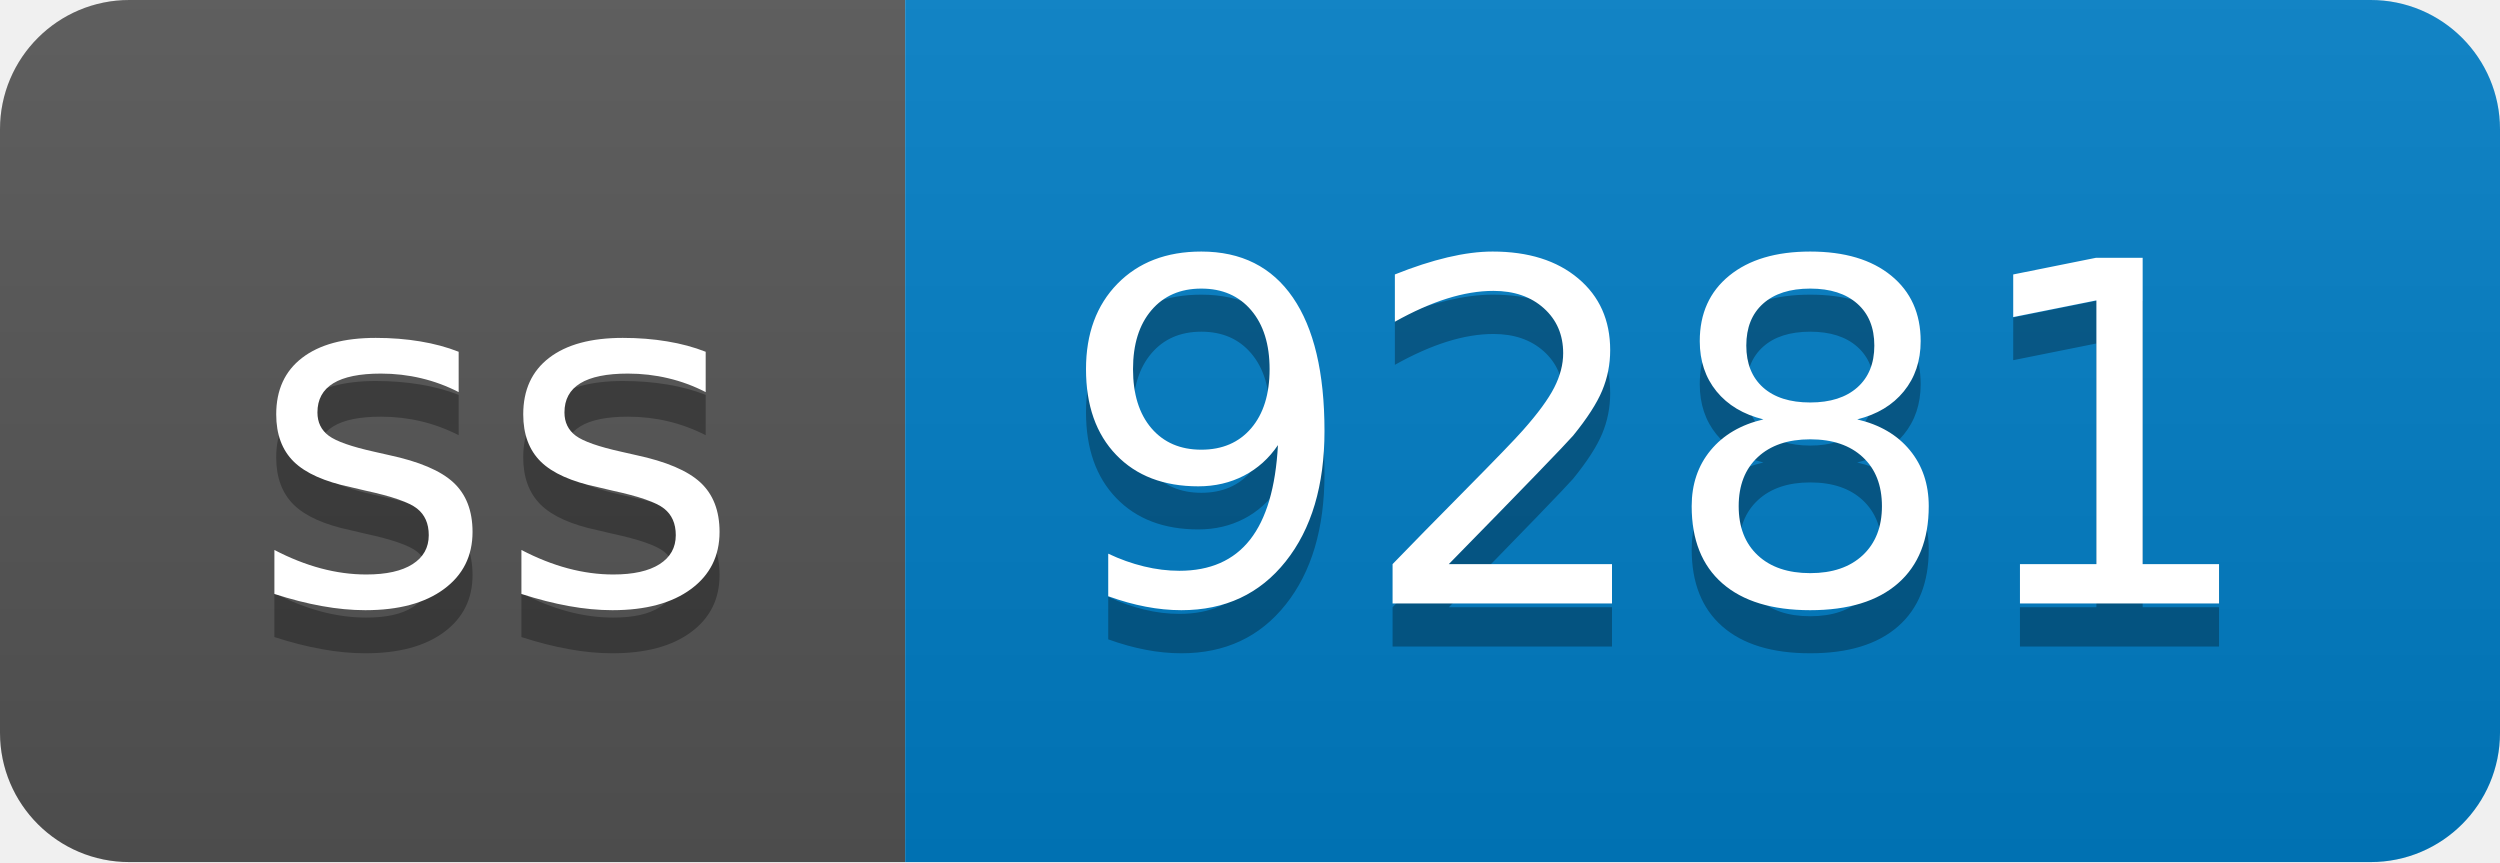
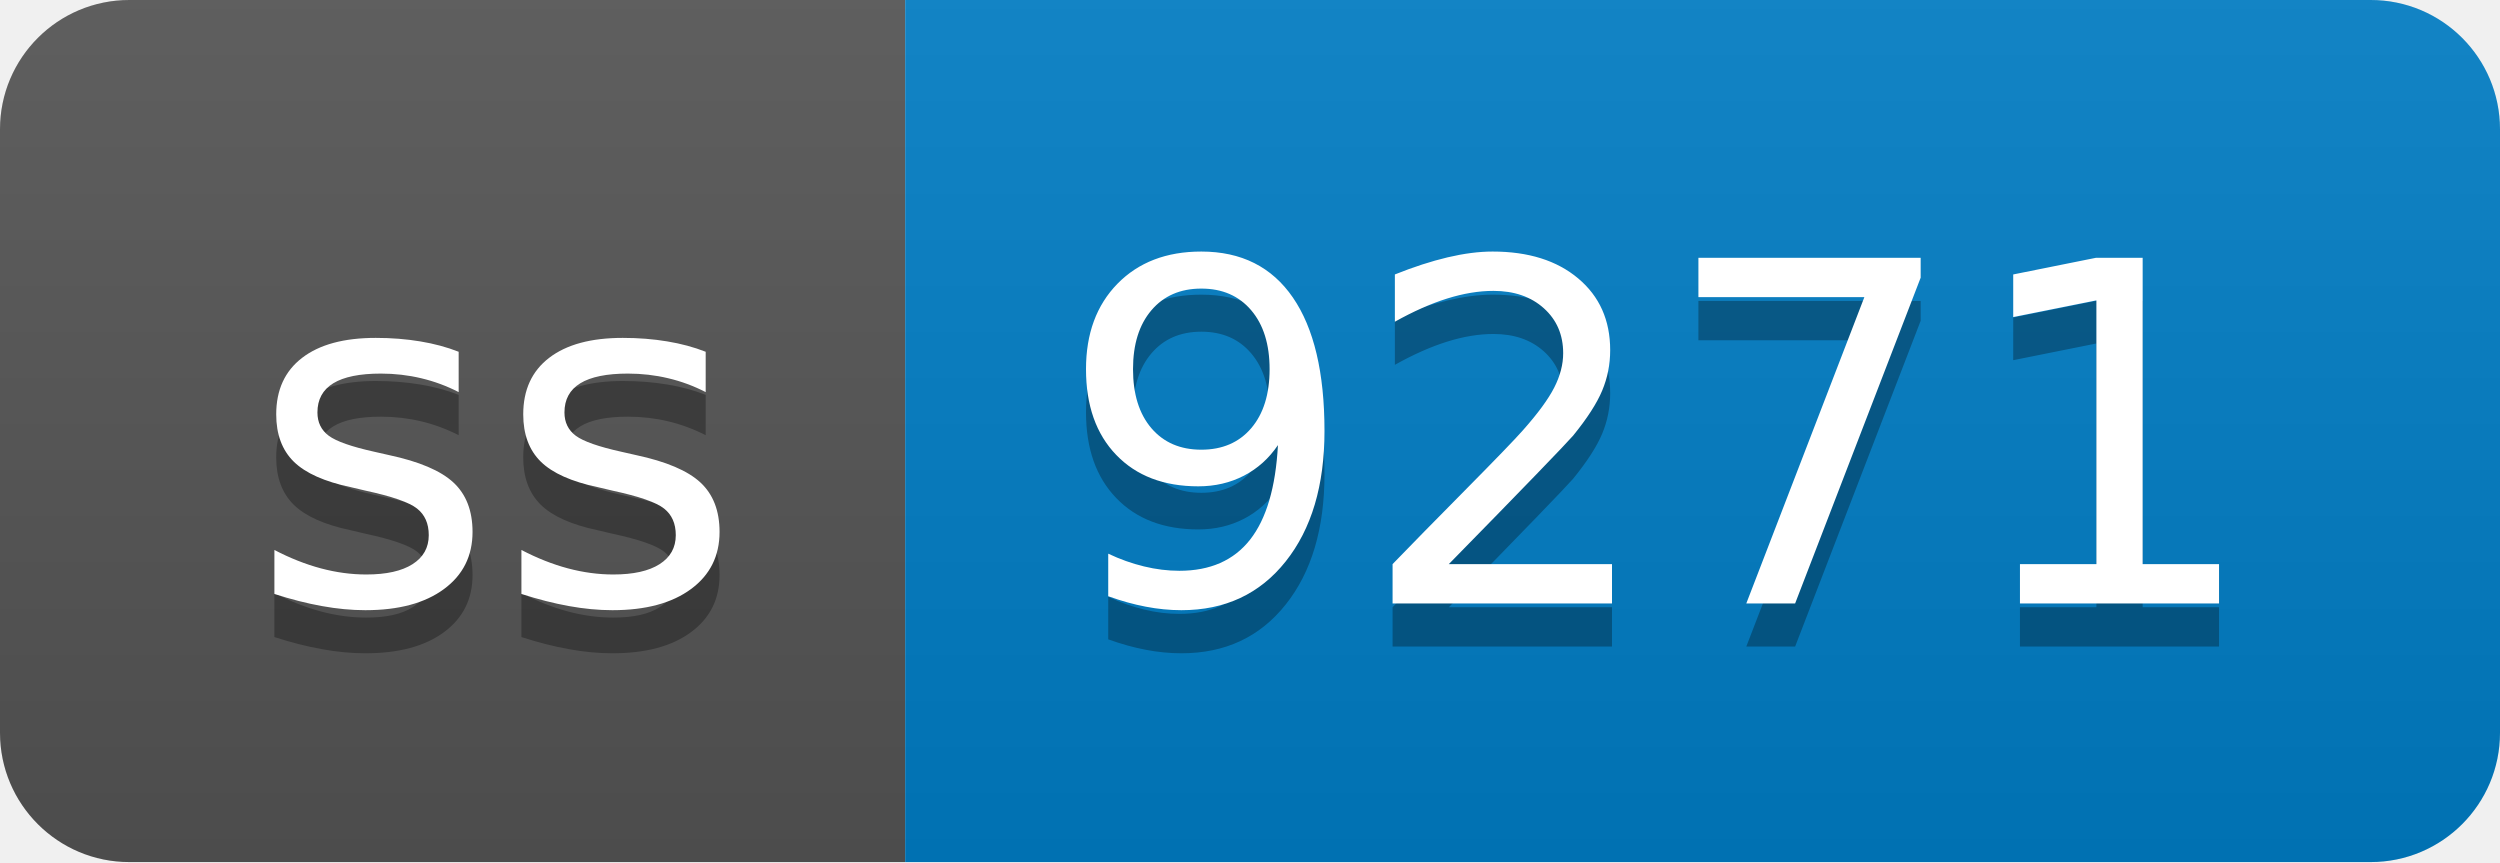
- <svg xmlns="http://www.w3.org/2000/svg" width="58" height="20" role="img" aria-label="ss: 9281">
+ <svg xmlns="http://www.w3.org/2000/svg" width="58" height="20" role="img" aria-label="ss: 9271">
  <linearGradient id="s" x2="0" y2="100%">
    <stop offset="0" stop-color="#bbb" stop-opacity=".1" />
    <stop offset="1" stop-opacity=".1" />
  </linearGradient>
  <clipPath id="r">
    <rect width="58" height="20" rx="3" fill="#fff" />
  </clipPath>
  <g clip-path="url(#r)">
    <rect width="21" height="20" fill="#555" />
    <rect x="21" width="37" height="20" fill="#007ec6" />
    <rect width="58" height="20" fill="url(#s)" />
  </g>
  <g fill="#fff" text-anchor="middle" font-family="Verdana,Geneva,DejaVu Sans,sans-serif" text-rendering="geometricPrecision" font-size="110">
    <text aria-hidden="true" x="115" y="150" fill="#010101" fill-opacity=".3" transform="scale(.1)" textLength="110">ss</text>
    <text x="115" y="140" transform="scale(.1)" fill="#fff" textLength="110">ss</text>
-     <text aria-hidden="true" x="385" y="150" fill="#010101" fill-opacity=".3" transform="scale(.1)" textLength="270">9281</text>
-     <text x="385" y="140" transform="scale(.1)" fill="#fff" textLength="270">9281</text>
+     <text aria-hidden="true" x="385" y="150" fill="#010101" fill-opacity=".3" transform="scale(.1)" textLength="270">9271</text>
+     <text x="385" y="140" transform="scale(.1)" fill="#fff" textLength="270">9271</text>
  </g>
</svg>
